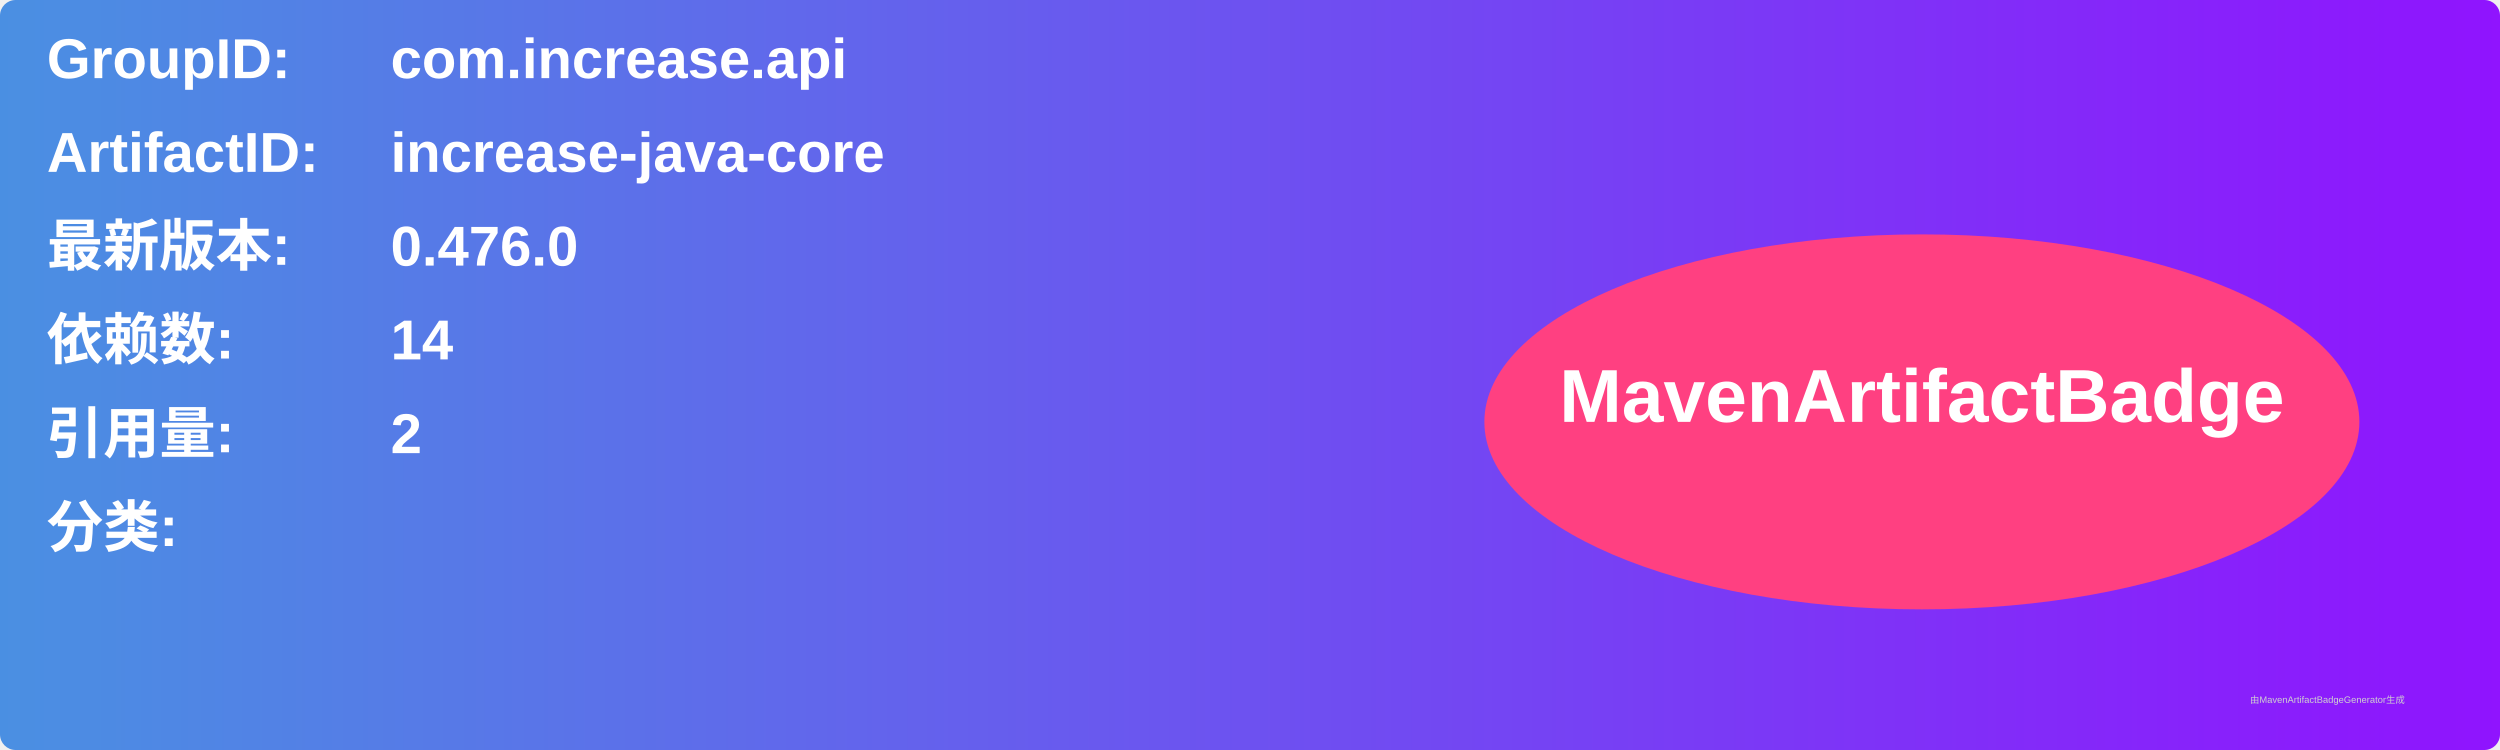
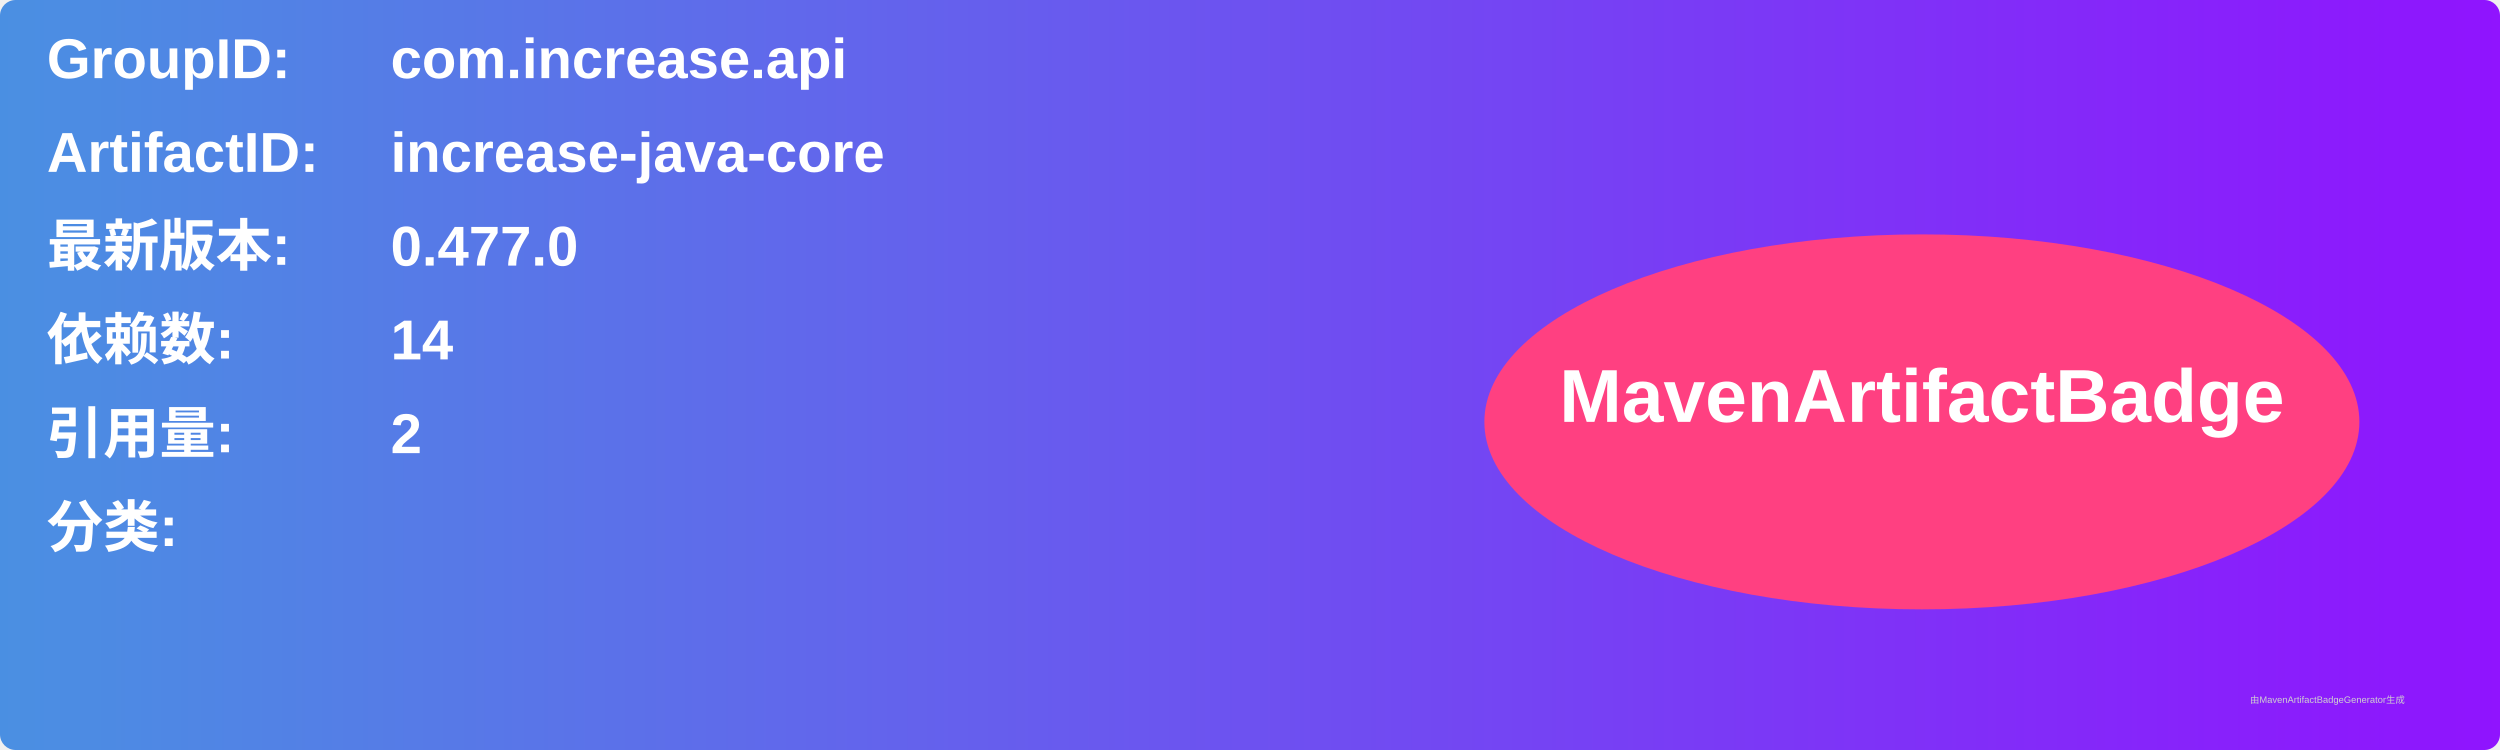
<svg xmlns="http://www.w3.org/2000/svg" width="800" height="240" viewBox="0 0 800 240">
  <linearGradient id="grad" x1="0%" y1="0%" x2="100%" y2="0%">
    <stop offset="0%" stop-color="#4a90e2" />
    <stop offset="100%" stop-color="#9013fe" />
  </linearGradient>
  <rect width="100%" height="100%" rx="5" ry="5" fill="url(#grad)" />
  <g transform="translate(15, 15)">
    <text x="0" y="10" font-family="Arial" font-size="18" fill="white" font-weight="bold" width="260">GroupID:</text>
    <text x="110" y="10" font-family="Arial" font-size="18" fill="white" font-weight="bold" width="460">com.increase.api</text>
    <text x="0" y="40" font-family="Arial" font-size="18" fill="white" font-weight="bold" width="260">ArtifactID:</text>
    <text x="110" y="40" font-family="Arial" font-size="18" fill="white" font-weight="bold" width="460">increase-java-core</text>
    <text x="0" y="70" font-family="Arial" font-size="18" fill="white" font-weight="bold">最新版本:</text>
    <text x="110" y="70" font-family="Arial" font-size="18" fill="white" font-weight="bold">
-       <tspan font-weight="bold">0.476.0</tspan>
+       <tspan font-weight="bold">0.477.0</tspan>
    </text>
    <text x="0" y="100" font-family="Arial" font-size="18" fill="white" font-weight="bold">依赖数: </text>
    <text x="110" y="100" font-family="Arial" font-size="18" fill="white">
      <tspan font-weight="bold">14</tspan>
    </text>
    <text x="0" y="130" font-family="Arial" font-size="18" fill="white" font-weight="bold">引用量: </text>
    <text x="110" y="130" font-family="Arial" font-size="18" fill="white">
      <tspan font-weight="bold">2</tspan>
    </text>
    <text x="0" y="160" font-family="Arial" font-size="18" fill="white" font-weight="bold">分类:</text>
    <text x="10" y="190" font-family="Arial" font-size="10" fill="white">
      <tspan font-weight="bold" />
    </text>
    <ellipse cx="600" cy="120" rx="140" ry="60" fill="#ff4081" />
    <text x="600" y="120" text-anchor="middle" font-family="Arial" font-size="24" fill="white" font-weight="bold">MavenArtifactBadge</text>
  </g>
  <text x="720" y="225" font-family="Arial" font-size="3" fill="#d0d0d0">由MavenArtifactBadgeGenerator生成</text>
</svg>
